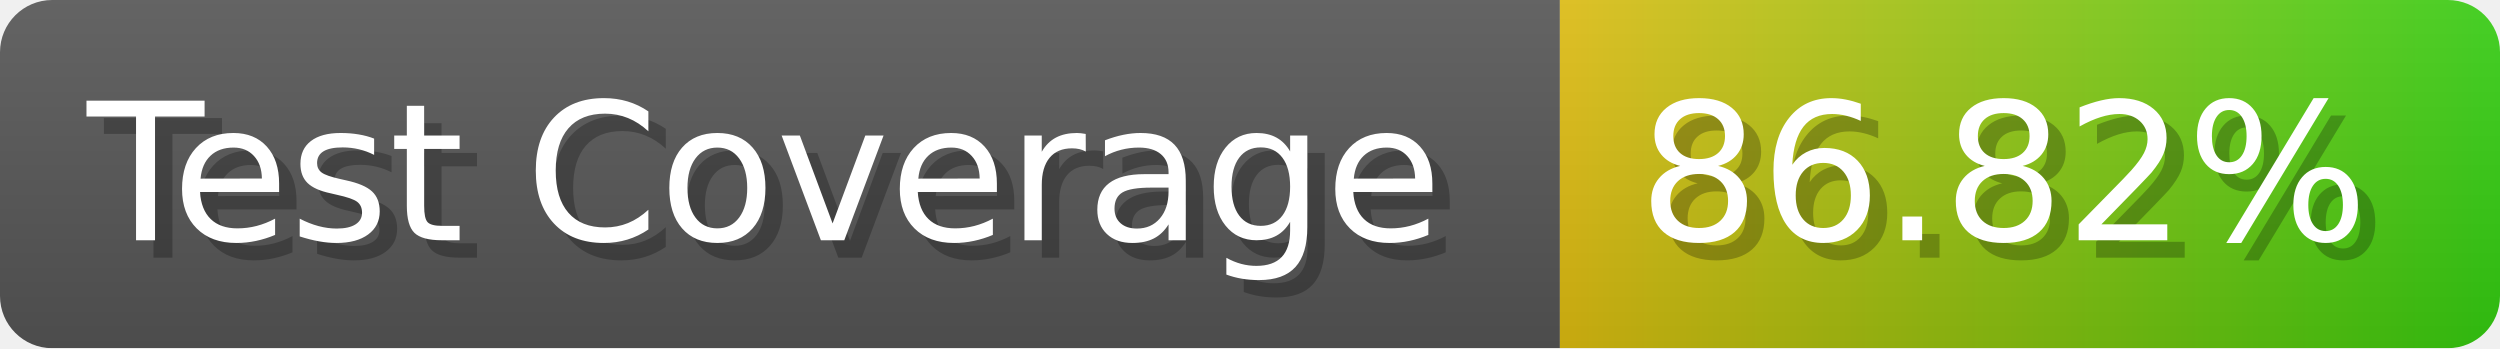
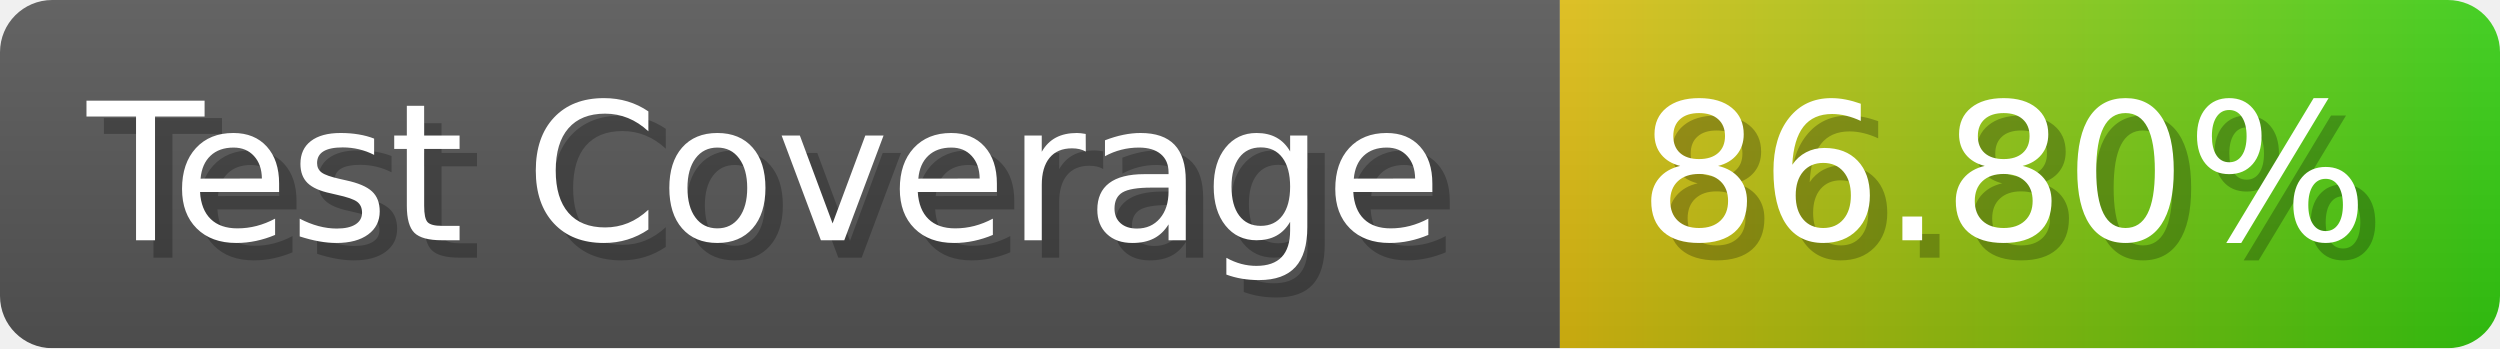
- <svg xmlns="http://www.w3.org/2000/svg" width="143.6" height="20" viewBox="0 0 1436 200" role="img" aria-label="Test Coverage: 86.82%">
+ <svg xmlns="http://www.w3.org/2000/svg" width="143.6" height="20" viewBox="0 0 1436 200" role="img" aria-label="Test Coverage: 86.80%">
  <linearGradient id="a" x2="0" y2="100%">
    <stop offset="0" stop-opacity=".1" stop-color="#EEE" />
    <stop offset="1" stop-opacity=".1" />
  </linearGradient>
  <mask id="m">
    <rect width="1436" height="200" rx="30" fill="#FFF" />
  </mask>
  <g mask="url(#m)">
    <rect width="896" height="200" fill="#555" />
    <rect width="540" height="200" fill="url(#x)" x="896" />
    <rect width="1436" height="200" fill="url(#a)" />
  </g>
  <g aria-hidden="true" fill="#fff" text-anchor="start" font-family="Verdana,DejaVu Sans,sans-serif" font-size="110">
    <text x="60" y="148" textLength="796" fill="#000" opacity="0.25">Test Coverage</text>
    <text x="50" y="138" textLength="796">Test Coverage</text>
-     <text x="951" y="148" textLength="440" fill="#000" opacity="0.25">86.82%</text>
-     <text x="941" y="138" textLength="440">86.82%</text>
+     <text x="951" y="148" textLength="440" fill="#000" opacity="0.25">86.80%</text>
+     <text x="941" y="138" textLength="440">86.80%</text>
  </g>
  <linearGradient id="x" x1="0%" y1="0%" x2="100%" y2="0%">
    <stop offset="0%" style="stop-color:#DB1" />
    <stop offset="100%" style="stop-color:#3C1" />
  </linearGradient>
</svg>
